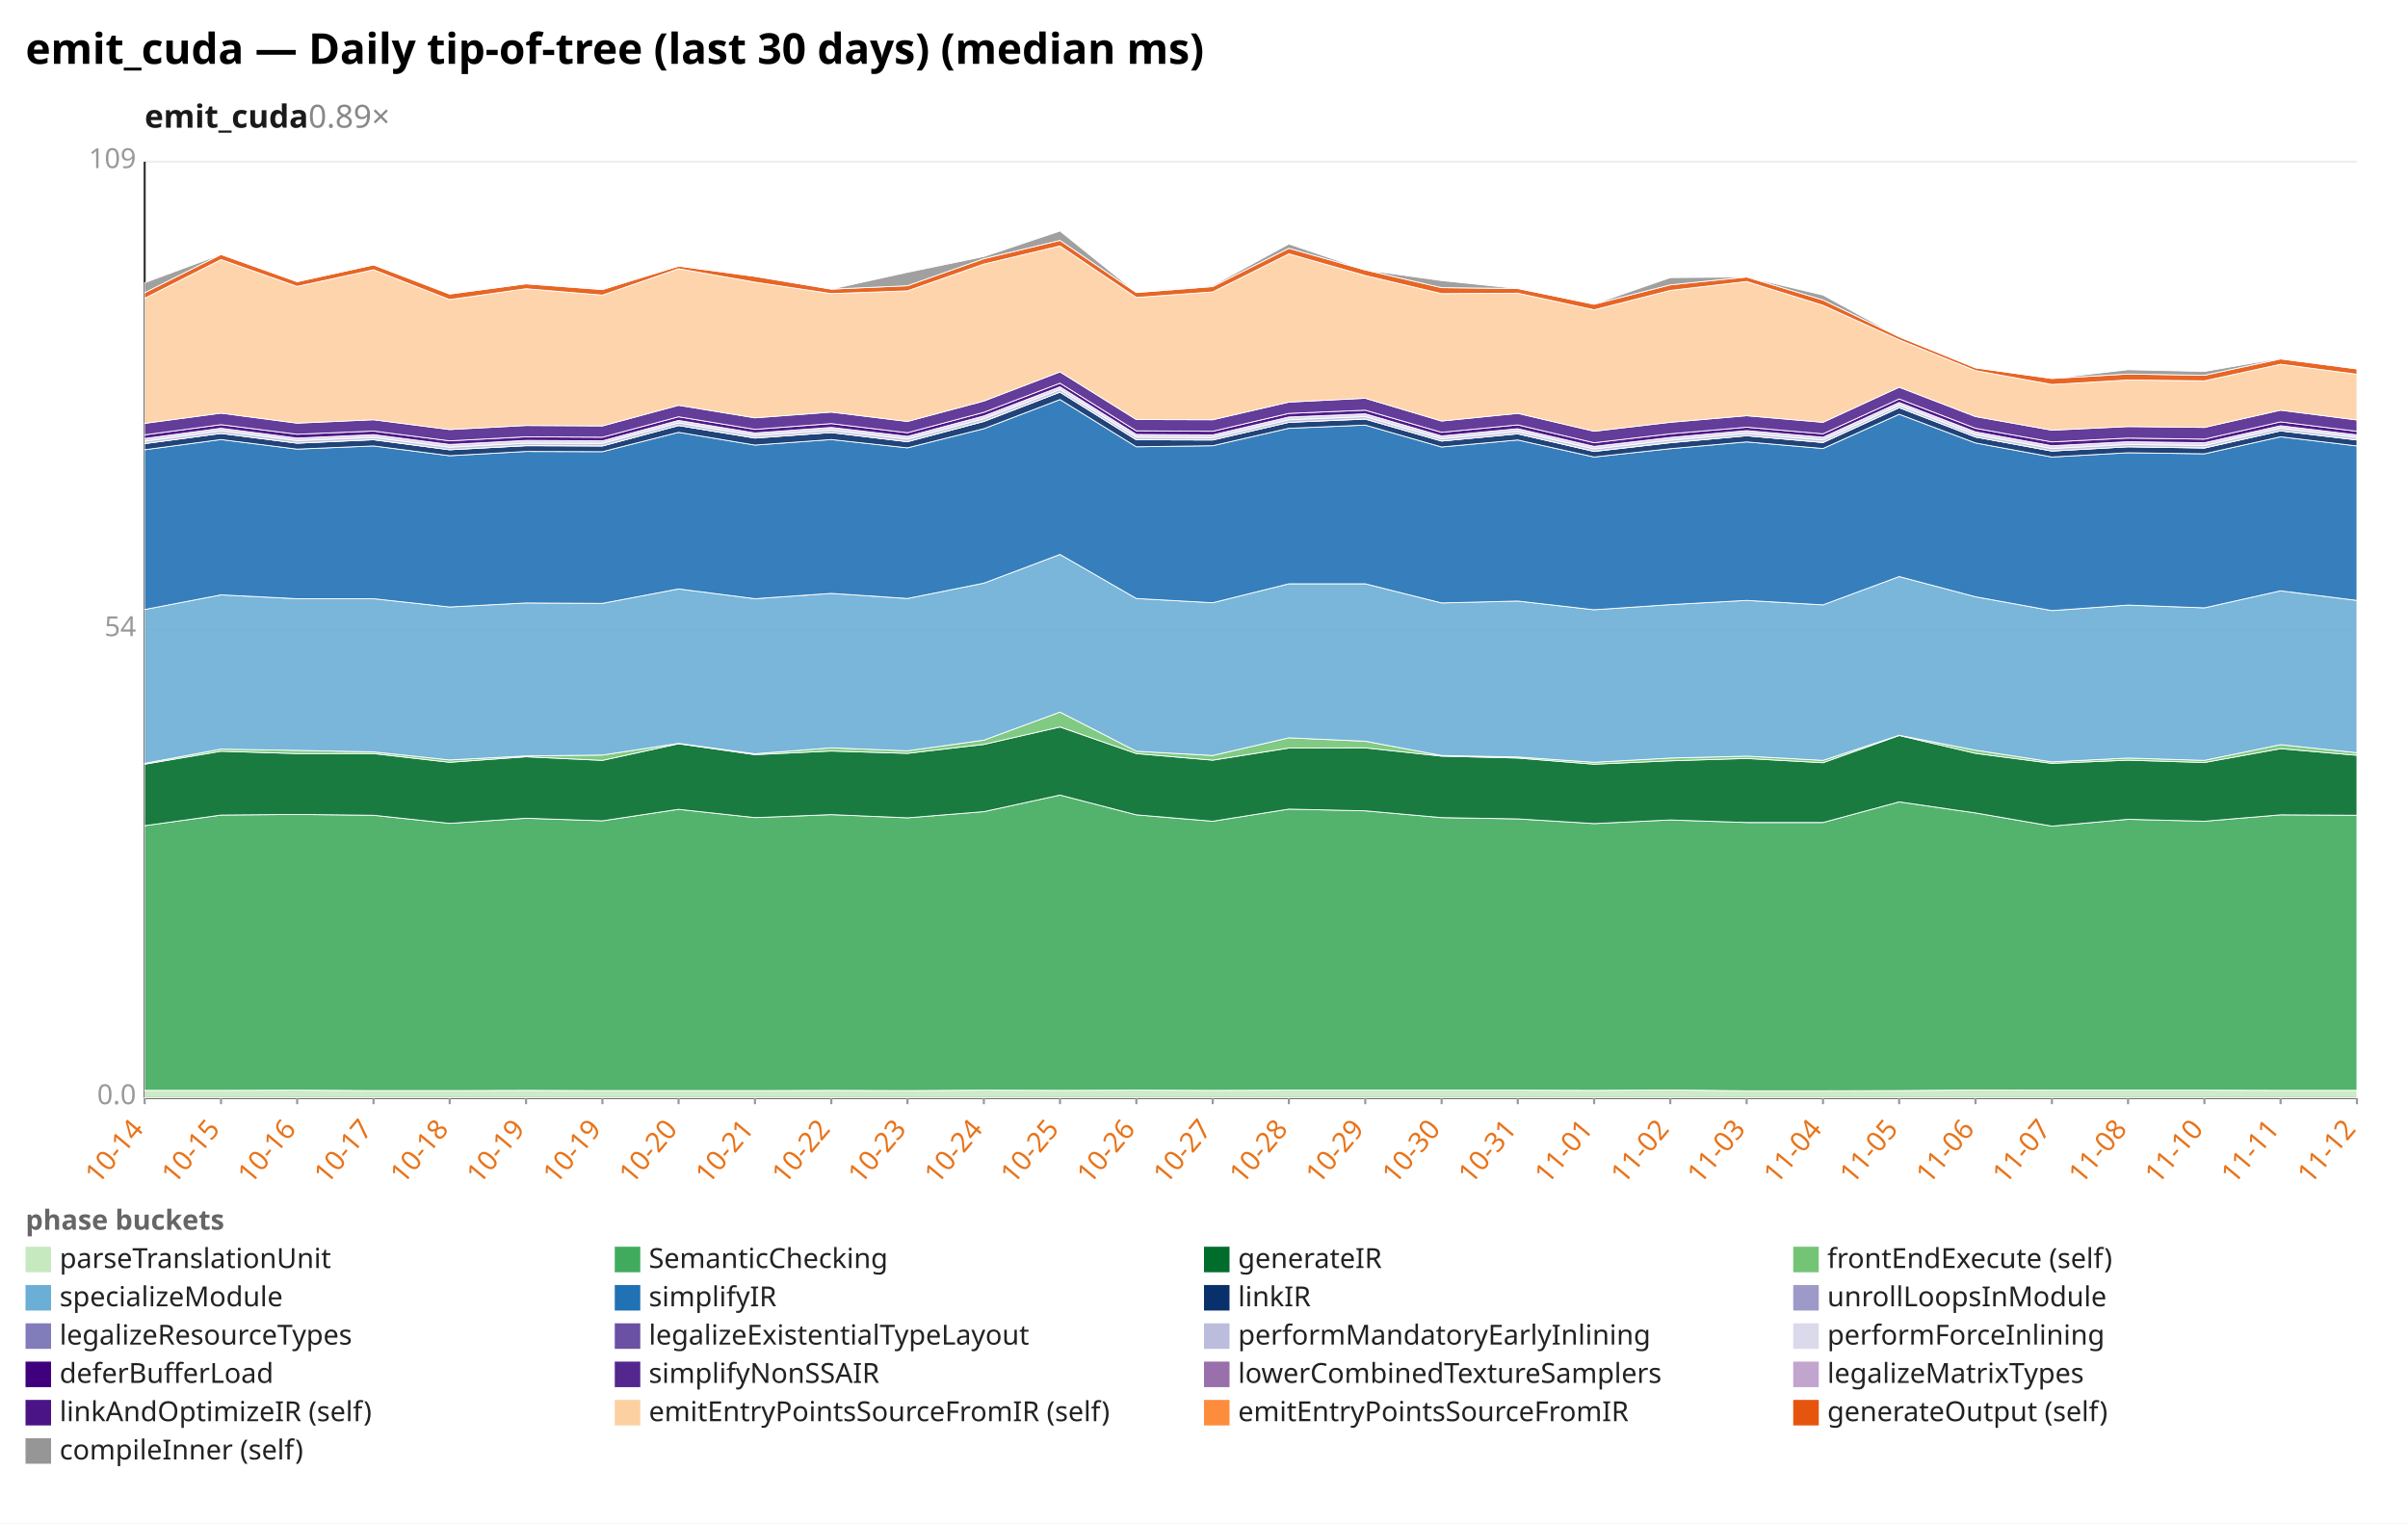
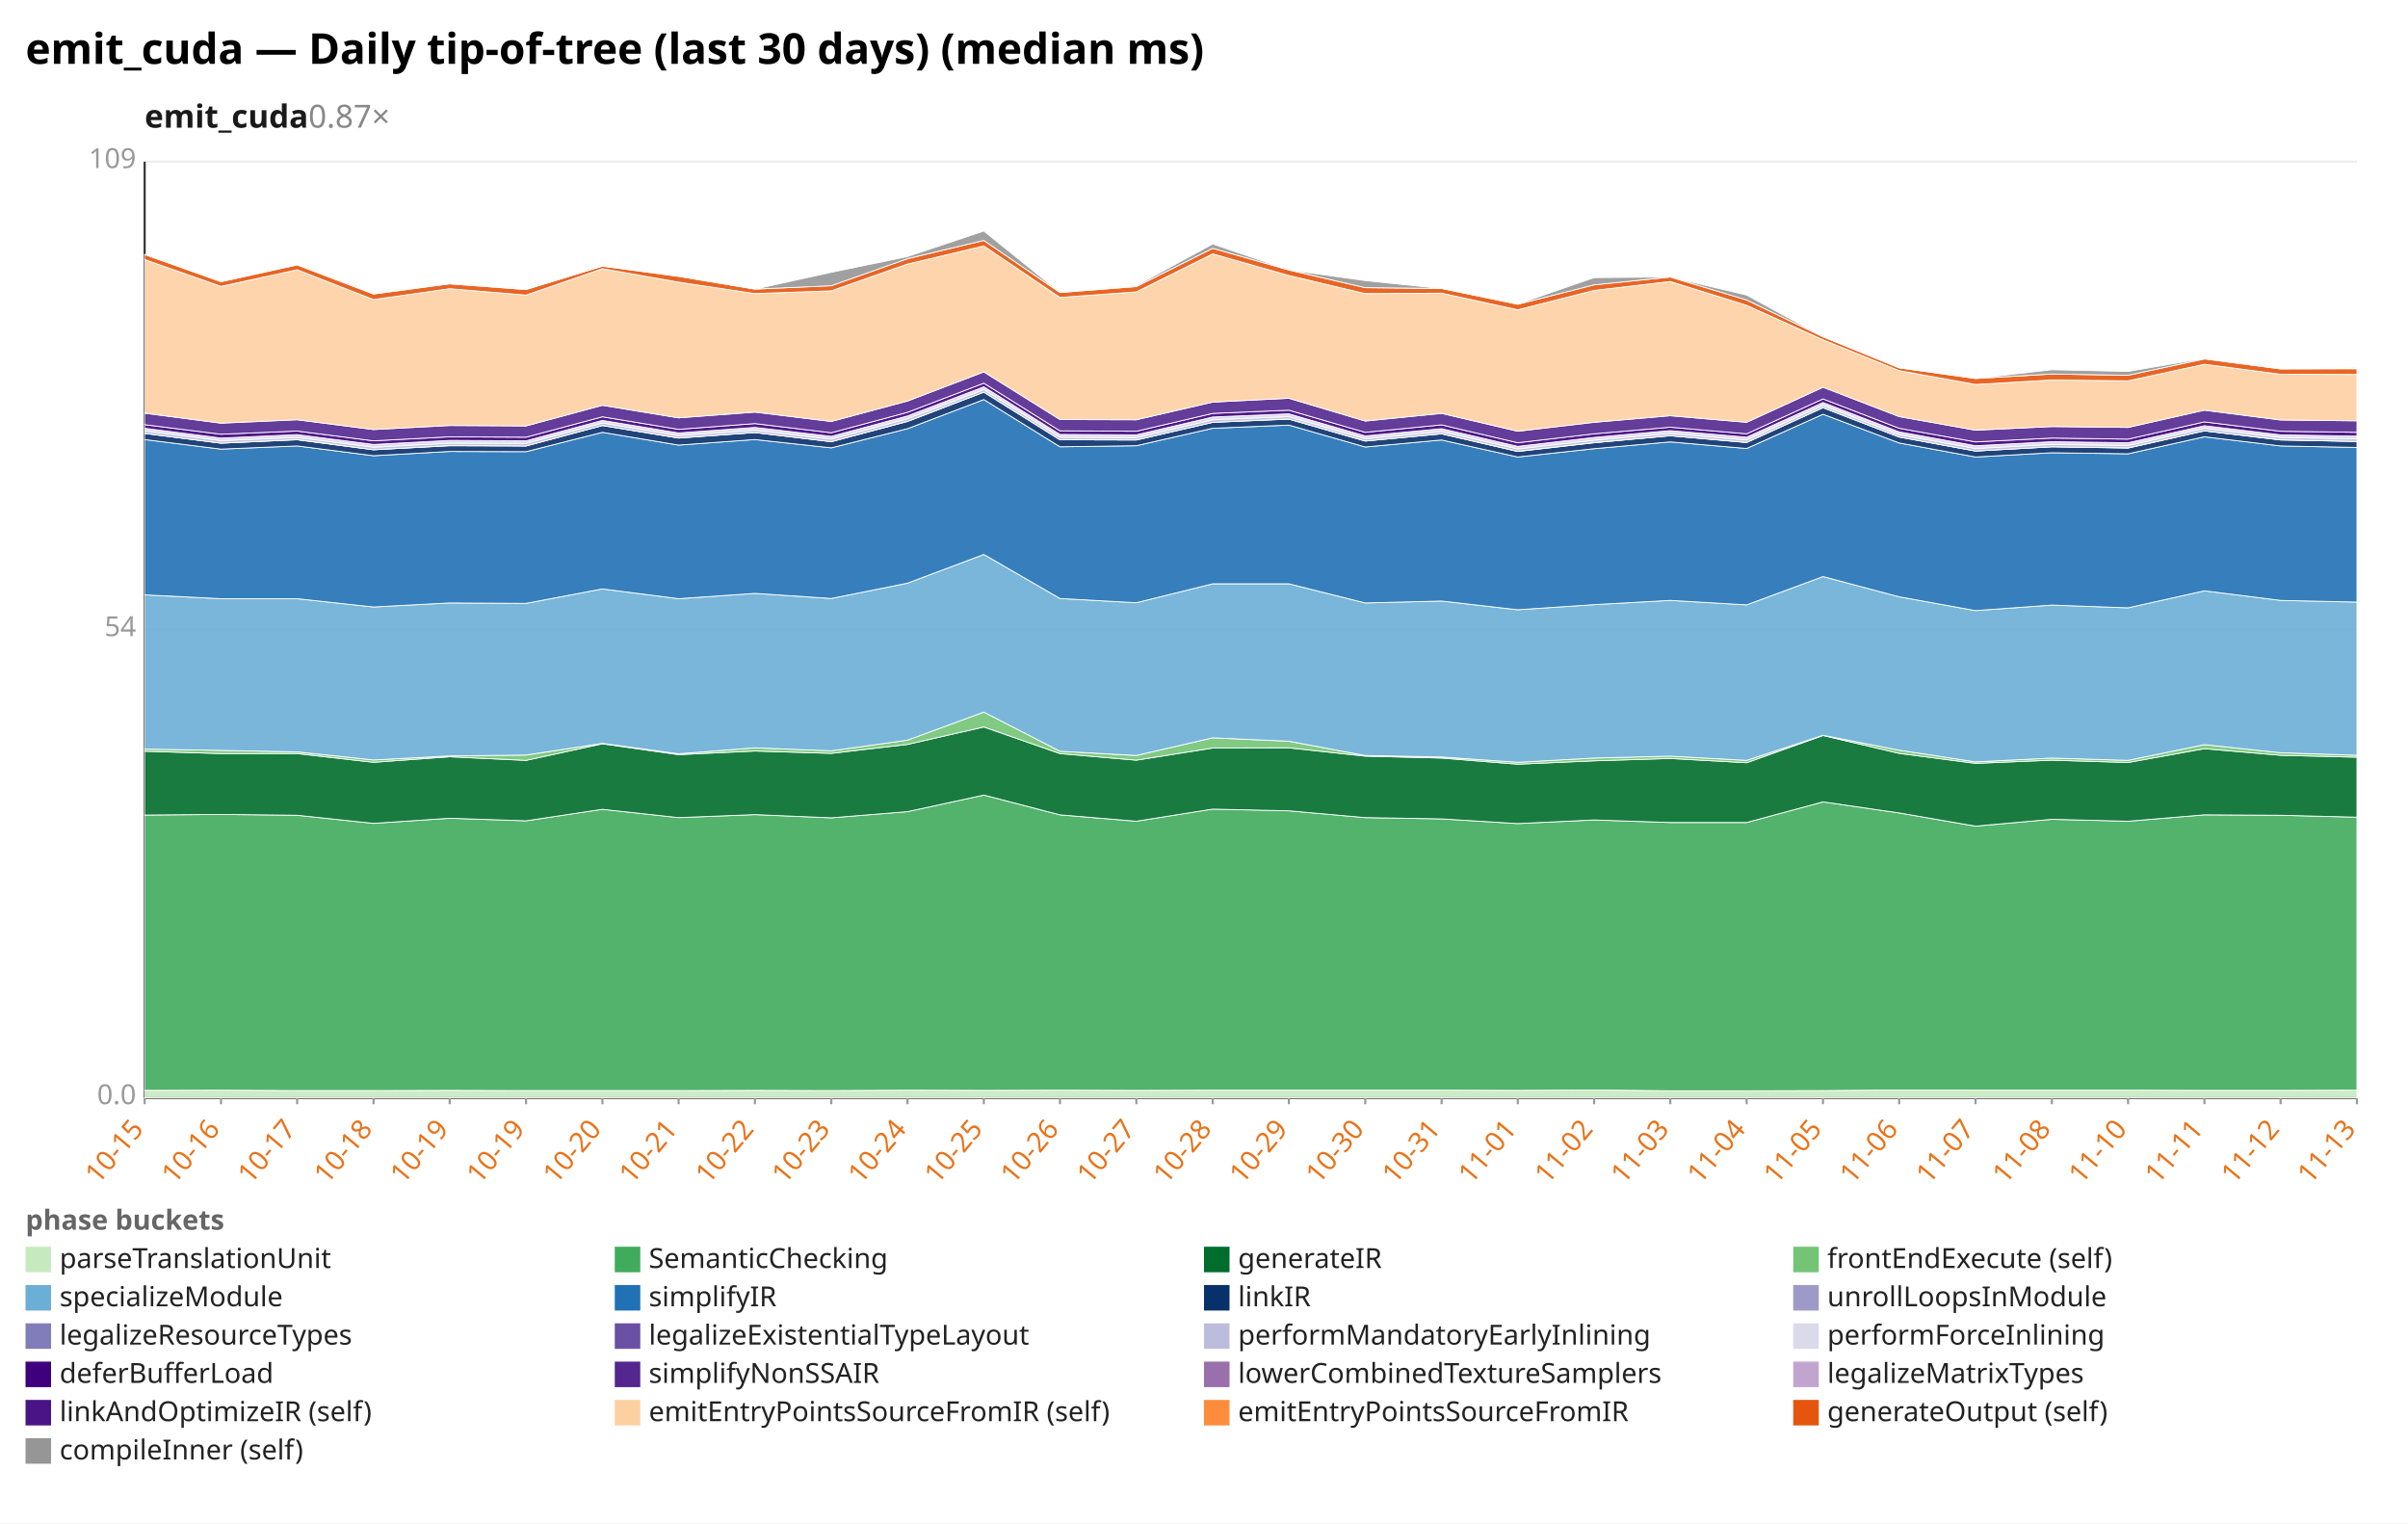
<svg xmlns="http://www.w3.org/2000/svg" width="1132" height="716" viewBox="0 0 1132 716" preserveAspectRatio="xMidYMid meet" font-family="sans-serif" font-size="13">
  <rect width="1132" height="716" fill="white" />
  <text x="12" y="30" font-size="20" font-weight="bold">emit_cuda — Daily tip-of-tree (last 30 days) (median ms)</text>
-   <text x="68" y="60" font-size="15" font-weight="600" fill="#1a1a1a">emit_cuda<tspan fill="#888" font-weight="400" text-decoration="none">  0.89×</tspan>
+   <text x="68" y="60" font-size="15" font-weight="600" fill="#1a1a1a">emit_cuda<tspan fill="#888" font-weight="400" text-decoration="none">  0.87×</tspan>
  </text>
  <line x1="68.0" y1="516.0" x2="1108.0" y2="516.0" stroke="#eee" />
  <text x="64.0" y="519.0" text-anchor="end" fill="#999">0.0</text>
  <line x1="68.0" y1="296.0" x2="1108.0" y2="296.0" stroke="#eee" />
  <text x="64.0" y="299.0" text-anchor="end" fill="#999">54</text>
  <line x1="68.0" y1="76.0" x2="1108.0" y2="76.0" stroke="#eee" />
  <text x="64.0" y="79.0" text-anchor="end" fill="#999">109</text>
  <line x1="68.0" y1="76.0" x2="68.0" y2="516.0" stroke="#333" />
  <line x1="68.0" y1="516.0" x2="1108.0" y2="516.0" stroke="#333" />
  <line x1="68.0" y1="516.0" x2="68.0" y2="519.0" stroke="#999" />
-   <text x="68.0" y="531.0" text-anchor="end" fill="#e8731a" transform="rotate(-50 68.0 531.0)">10-14</text>
+   <text x="68.0" y="531.0" text-anchor="end" fill="#e8731a" transform="rotate(-50 68.0 531.0)">10-15</text>
  <line x1="103.9" y1="516.0" x2="103.9" y2="519.0" stroke="#999" />
-   <text x="103.9" y="531.0" text-anchor="end" fill="#e8731a" transform="rotate(-50 103.9 531.0)">10-15</text>
+   <text x="103.9" y="531.0" text-anchor="end" fill="#e8731a" transform="rotate(-50 103.9 531.0)">10-16</text>
  <line x1="139.7" y1="516.0" x2="139.7" y2="519.0" stroke="#999" />
-   <text x="139.7" y="531.0" text-anchor="end" fill="#e8731a" transform="rotate(-50 139.7 531.0)">10-16</text>
+   <text x="139.7" y="531.0" text-anchor="end" fill="#e8731a" transform="rotate(-50 139.7 531.0)">10-17</text>
  <line x1="175.6" y1="516.0" x2="175.6" y2="519.0" stroke="#999" />
-   <text x="175.6" y="531.0" text-anchor="end" fill="#e8731a" transform="rotate(-50 175.6 531.0)">10-17</text>
+   <text x="175.6" y="531.0" text-anchor="end" fill="#e8731a" transform="rotate(-50 175.6 531.0)">10-18</text>
  <line x1="211.4" y1="516.0" x2="211.4" y2="519.0" stroke="#999" />
-   <text x="211.4" y="531.0" text-anchor="end" fill="#e8731a" transform="rotate(-50 211.4 531.0)">10-18</text>
+   <text x="211.4" y="531.0" text-anchor="end" fill="#e8731a" transform="rotate(-50 211.4 531.0)">10-19</text>
  <line x1="247.3" y1="516.0" x2="247.3" y2="519.0" stroke="#999" />
  <text x="247.3" y="531.0" text-anchor="end" fill="#e8731a" transform="rotate(-50 247.3 531.0)">10-19</text>
  <line x1="283.2" y1="516.0" x2="283.2" y2="519.0" stroke="#999" />
-   <text x="283.2" y="531.0" text-anchor="end" fill="#e8731a" transform="rotate(-50 283.2 531.0)">10-19</text>
+   <text x="283.2" y="531.0" text-anchor="end" fill="#e8731a" transform="rotate(-50 283.2 531.0)">10-20</text>
  <line x1="319.0" y1="516.0" x2="319.0" y2="519.0" stroke="#999" />
-   <text x="319.0" y="531.0" text-anchor="end" fill="#e8731a" transform="rotate(-50 319.0 531.0)">10-20</text>
+   <text x="319.0" y="531.0" text-anchor="end" fill="#e8731a" transform="rotate(-50 319.0 531.0)">10-21</text>
  <line x1="354.9" y1="516.0" x2="354.9" y2="519.0" stroke="#999" />
-   <text x="354.9" y="531.0" text-anchor="end" fill="#e8731a" transform="rotate(-50 354.9 531.0)">10-21</text>
+   <text x="354.9" y="531.0" text-anchor="end" fill="#e8731a" transform="rotate(-50 354.9 531.0)">10-22</text>
  <line x1="390.8" y1="516.0" x2="390.8" y2="519.0" stroke="#999" />
-   <text x="390.8" y="531.0" text-anchor="end" fill="#e8731a" transform="rotate(-50 390.8 531.0)">10-22</text>
+   <text x="390.8" y="531.0" text-anchor="end" fill="#e8731a" transform="rotate(-50 390.8 531.0)">10-23</text>
  <line x1="426.6" y1="516.0" x2="426.6" y2="519.0" stroke="#999" />
-   <text x="426.6" y="531.0" text-anchor="end" fill="#e8731a" transform="rotate(-50 426.6 531.0)">10-23</text>
+   <text x="426.6" y="531.0" text-anchor="end" fill="#e8731a" transform="rotate(-50 426.6 531.0)">10-24</text>
  <line x1="462.5" y1="516.0" x2="462.5" y2="519.0" stroke="#999" />
-   <text x="462.5" y="531.0" text-anchor="end" fill="#e8731a" transform="rotate(-50 462.5 531.0)">10-24</text>
+   <text x="462.5" y="531.0" text-anchor="end" fill="#e8731a" transform="rotate(-50 462.5 531.0)">10-25</text>
  <line x1="498.3" y1="516.0" x2="498.3" y2="519.0" stroke="#999" />
-   <text x="498.3" y="531.0" text-anchor="end" fill="#e8731a" transform="rotate(-50 498.3 531.0)">10-25</text>
+   <text x="498.3" y="531.0" text-anchor="end" fill="#e8731a" transform="rotate(-50 498.3 531.0)">10-26</text>
  <line x1="534.2" y1="516.0" x2="534.2" y2="519.0" stroke="#999" />
-   <text x="534.2" y="531.0" text-anchor="end" fill="#e8731a" transform="rotate(-50 534.2 531.0)">10-26</text>
+   <text x="534.2" y="531.0" text-anchor="end" fill="#e8731a" transform="rotate(-50 534.2 531.0)">10-27</text>
  <line x1="570.1" y1="516.0" x2="570.1" y2="519.0" stroke="#999" />
-   <text x="570.1" y="531.0" text-anchor="end" fill="#e8731a" transform="rotate(-50 570.1 531.0)">10-27</text>
+   <text x="570.1" y="531.0" text-anchor="end" fill="#e8731a" transform="rotate(-50 570.1 531.0)">10-28</text>
  <line x1="605.9" y1="516.0" x2="605.9" y2="519.0" stroke="#999" />
-   <text x="605.9" y="531.0" text-anchor="end" fill="#e8731a" transform="rotate(-50 605.9 531.0)">10-28</text>
+   <text x="605.9" y="531.0" text-anchor="end" fill="#e8731a" transform="rotate(-50 605.9 531.0)">10-29</text>
  <line x1="641.8" y1="516.0" x2="641.8" y2="519.0" stroke="#999" />
-   <text x="641.8" y="531.0" text-anchor="end" fill="#e8731a" transform="rotate(-50 641.8 531.0)">10-29</text>
+   <text x="641.8" y="531.0" text-anchor="end" fill="#e8731a" transform="rotate(-50 641.8 531.0)">10-30</text>
  <line x1="677.7" y1="516.0" x2="677.7" y2="519.0" stroke="#999" />
-   <text x="677.7" y="531.0" text-anchor="end" fill="#e8731a" transform="rotate(-50 677.7 531.0)">10-30</text>
+   <text x="677.7" y="531.0" text-anchor="end" fill="#e8731a" transform="rotate(-50 677.7 531.0)">10-31</text>
  <line x1="713.5" y1="516.0" x2="713.5" y2="519.0" stroke="#999" />
-   <text x="713.5" y="531.0" text-anchor="end" fill="#e8731a" transform="rotate(-50 713.5 531.0)">10-31</text>
+   <text x="713.5" y="531.0" text-anchor="end" fill="#e8731a" transform="rotate(-50 713.5 531.0)">11-01</text>
  <line x1="749.4" y1="516.0" x2="749.4" y2="519.0" stroke="#999" />
-   <text x="749.4" y="531.0" text-anchor="end" fill="#e8731a" transform="rotate(-50 749.4 531.0)">11-01</text>
+   <text x="749.4" y="531.0" text-anchor="end" fill="#e8731a" transform="rotate(-50 749.4 531.0)">11-02</text>
  <line x1="785.2" y1="516.0" x2="785.2" y2="519.0" stroke="#999" />
-   <text x="785.2" y="531.0" text-anchor="end" fill="#e8731a" transform="rotate(-50 785.2 531.0)">11-02</text>
+   <text x="785.2" y="531.0" text-anchor="end" fill="#e8731a" transform="rotate(-50 785.2 531.0)">11-03</text>
  <line x1="821.1" y1="516.0" x2="821.1" y2="519.0" stroke="#999" />
-   <text x="821.1" y="531.0" text-anchor="end" fill="#e8731a" transform="rotate(-50 821.1 531.0)">11-03</text>
+   <text x="821.1" y="531.0" text-anchor="end" fill="#e8731a" transform="rotate(-50 821.1 531.0)">11-04</text>
  <line x1="857.0" y1="516.0" x2="857.0" y2="519.0" stroke="#999" />
-   <text x="857.0" y="531.0" text-anchor="end" fill="#e8731a" transform="rotate(-50 857.0 531.0)">11-04</text>
+   <text x="857.0" y="531.0" text-anchor="end" fill="#e8731a" transform="rotate(-50 857.0 531.0)">11-05</text>
  <line x1="892.8" y1="516.0" x2="892.8" y2="519.0" stroke="#999" />
-   <text x="892.8" y="531.0" text-anchor="end" fill="#e8731a" transform="rotate(-50 892.8 531.0)">11-05</text>
+   <text x="892.8" y="531.0" text-anchor="end" fill="#e8731a" transform="rotate(-50 892.8 531.0)">11-06</text>
  <line x1="928.7" y1="516.0" x2="928.7" y2="519.0" stroke="#999" />
-   <text x="928.7" y="531.0" text-anchor="end" fill="#e8731a" transform="rotate(-50 928.7 531.0)">11-06</text>
+   <text x="928.7" y="531.0" text-anchor="end" fill="#e8731a" transform="rotate(-50 928.7 531.0)">11-07</text>
  <line x1="964.6" y1="516.0" x2="964.6" y2="519.0" stroke="#999" />
-   <text x="964.6" y="531.0" text-anchor="end" fill="#e8731a" transform="rotate(-50 964.6 531.0)">11-07</text>
+   <text x="964.6" y="531.0" text-anchor="end" fill="#e8731a" transform="rotate(-50 964.6 531.0)">11-08</text>
  <line x1="1000.4" y1="516.0" x2="1000.4" y2="519.0" stroke="#999" />
-   <text x="1000.4" y="531.0" text-anchor="end" fill="#e8731a" transform="rotate(-50 1000.4 531.0)">11-08</text>
+   <text x="1000.4" y="531.0" text-anchor="end" fill="#e8731a" transform="rotate(-50 1000.4 531.0)">11-10</text>
  <line x1="1036.3" y1="516.0" x2="1036.3" y2="519.0" stroke="#999" />
-   <text x="1036.3" y="531.0" text-anchor="end" fill="#e8731a" transform="rotate(-50 1036.3 531.0)">11-10</text>
+   <text x="1036.3" y="531.0" text-anchor="end" fill="#e8731a" transform="rotate(-50 1036.3 531.0)">11-11</text>
  <line x1="1072.1" y1="516.0" x2="1072.1" y2="519.0" stroke="#999" />
-   <text x="1072.1" y="531.0" text-anchor="end" fill="#e8731a" transform="rotate(-50 1072.1 531.0)">11-11</text>
+   <text x="1072.1" y="531.0" text-anchor="end" fill="#e8731a" transform="rotate(-50 1072.1 531.0)">11-12</text>
  <line x1="1108.0" y1="516.0" x2="1108.0" y2="519.0" stroke="#999" />
-   <text x="1108.0" y="531.0" text-anchor="end" fill="#e8731a" transform="rotate(-50 1108.0 531.0)">11-12</text>
-   <polygon points="68.0,512.5 103.9,512.5 139.7,512.4 175.6,512.6 211.4,512.6 247.3,512.5 283.2,512.6 319.0,512.6 354.9,512.6 390.8,512.5 426.6,512.6 462.5,512.4 498.3,512.5 534.2,512.4 570.1,512.5 605.9,512.4 641.8,512.4 677.7,512.4 713.5,512.4 749.4,512.5 785.2,512.3 821.1,512.7 857.0,512.7 892.8,512.6 928.7,512.3 964.6,512.4 1000.4,512.4 1036.3,512.4 1072.1,512.5 1108.0,512.5 1108.0,516.0 1072.1,516.0 1036.3,516.0 1000.4,516.0 964.6,516.0 928.7,516.0 892.8,516.0 857.0,516.0 821.1,516.0 785.2,516.0 749.4,516.0 713.5,516.0 677.7,516.0 641.8,516.0 605.9,516.0 570.1,516.0 534.2,516.0 498.3,516.0 462.5,516.0 426.6,516.0 390.8,516.0 354.9,516.0 319.0,516.0 283.2,516.0 247.3,516.0 211.4,516.0 175.6,516.0 139.7,516.0 103.9,516.0 68.0,516.0" fill="#c7e9c0" fill-opacity="0.9" stroke="#fff" stroke-width="0.4" />
-   <polygon points="68.0,388.1 103.9,383.1 139.7,382.8 175.6,383.2 211.4,387.0 247.3,384.6 283.2,385.8 319.0,380.4 354.9,384.3 390.8,382.9 426.6,384.4 462.5,381.5 498.3,373.7 534.2,383.0 570.1,386.0 605.9,380.3 641.8,381.1 677.7,384.3 713.5,384.9 749.4,387.1 785.2,385.4 821.1,386.6 857.0,386.6 892.8,376.9 928.7,382.1 964.6,388.3 1000.4,385.1 1036.3,386.0 1072.1,383.0 1108.0,383.2 1108.0,512.5 1072.1,512.5 1036.3,512.4 1000.4,512.4 964.6,512.4 928.7,512.3 892.8,512.6 857.0,512.7 821.1,512.7 785.2,512.3 749.4,512.5 713.5,512.4 677.7,512.4 641.8,512.4 605.9,512.4 570.1,512.5 534.2,512.4 498.3,512.5 462.5,512.4 426.6,512.6 390.8,512.5 354.9,512.6 319.0,512.6 283.2,512.6 247.3,512.5 211.4,512.6 175.6,512.6 139.7,512.4 103.9,512.5 68.0,512.5" fill="#41ab5d" fill-opacity="0.9" stroke="#fff" stroke-width="0.4" />
-   <polygon points="68.0,359.2 103.9,353.1 139.7,354.2 175.6,354.2 211.4,358.3 247.3,355.7 283.2,357.4 319.0,349.6 354.9,354.7 390.8,353.0 426.6,354.1 462.5,349.9 498.3,341.7 534.2,354.2 570.1,357.3 605.9,351.6 641.8,351.5 677.7,355.4 713.5,356.3 749.4,359.2 785.2,357.6 821.1,356.5 857.0,358.5 892.8,345.7 928.7,354.1 964.6,358.8 1000.4,357.3 1036.3,358.4 1072.1,351.9 1108.0,355.0 1108.0,383.2 1072.1,383.0 1036.3,386.0 1000.4,385.1 964.6,388.3 928.7,382.1 892.8,376.9 857.0,386.6 821.1,386.6 785.2,385.4 749.4,387.1 713.5,384.9 677.7,384.3 641.8,381.1 605.9,380.3 570.1,386.0 534.2,383.0 498.3,373.7 462.5,381.5 426.6,384.4 390.8,382.9 354.9,384.3 319.0,380.4 283.2,385.8 247.3,384.6 211.4,387.0 175.6,383.2 139.7,382.8 103.9,383.1 68.0,388.1" fill="#006d2c" fill-opacity="0.9" stroke="#fff" stroke-width="0.4" />
-   <polygon points="68.0,358.8 103.9,352.1 139.7,352.7 175.6,353.4 211.4,357.2 247.3,355.3 283.2,354.9 319.0,349.4 354.9,354.3 390.8,351.5 426.6,352.9 462.5,347.9 498.3,334.7 534.2,353.1 570.1,355.1 605.9,346.8 641.8,348.4 677.7,355.1 713.5,355.8 749.4,358.3 785.2,356.3 821.1,355.4 857.0,357.4 892.8,345.6 928.7,352.6 964.6,358.1 1000.4,356.3 1036.3,357.4 1072.1,350.0 1108.0,353.8 1108.0,355.0 1072.1,351.9 1036.3,358.4 1000.4,357.3 964.6,358.8 928.7,354.1 892.8,345.7 857.0,358.5 821.1,356.5 785.2,357.6 749.4,359.2 713.5,356.3 677.7,355.4 641.8,351.5 605.9,351.6 570.1,357.3 534.2,354.2 498.3,341.7 462.5,349.9 426.6,354.1 390.8,353.0 354.9,354.7 319.0,349.6 283.2,357.4 247.3,355.7 211.4,358.3 175.6,354.2 139.7,354.2 103.9,353.1 68.0,359.2" fill="#74c476" fill-opacity="0.9" stroke="#fff" stroke-width="0.4" />
-   <polygon points="68.0,286.5 103.9,279.6 139.7,281.4 175.6,281.4 211.4,285.3 247.3,283.4 283.2,283.6 319.0,276.8 354.9,281.4 390.8,278.9 426.6,281.3 462.5,274.1 498.3,260.6 534.2,281.3 570.1,283.3 605.9,274.4 641.8,274.4 677.7,283.4 713.5,282.5 749.4,286.6 785.2,284.2 821.1,282.2 857.0,284.3 892.8,271.0 928.7,280.5 964.6,287.0 1000.4,284.4 1036.3,285.7 1072.1,277.7 1108.0,282.2 1108.0,353.8 1072.1,350.0 1036.3,357.4 1000.4,356.3 964.6,358.1 928.7,352.6 892.8,345.6 857.0,357.4 821.1,355.4 785.2,356.3 749.4,358.3 713.5,355.8 677.7,355.1 641.8,348.4 605.9,346.8 570.1,355.1 534.2,353.1 498.3,334.7 462.5,347.9 426.6,352.9 390.8,351.5 354.9,354.3 319.0,349.4 283.2,354.9 247.3,355.3 211.4,357.2 175.6,353.4 139.7,352.7 103.9,352.1 68.0,358.8" fill="#6baed6" fill-opacity="0.9" stroke="#fff" stroke-width="0.4" />
-   <polygon points="68.0,211.4 103.9,206.6 139.7,211.1 175.6,209.6 211.4,214.2 247.3,212.2 283.2,212.3 319.0,203.2 354.9,209.2 390.8,206.6 426.6,210.5 462.5,201.5 498.3,187.8 534.2,210.0 570.1,209.5 605.9,201.3 641.8,199.8 677.7,210.1 713.5,206.8 749.4,214.8 785.2,210.9 821.1,207.7 857.0,210.8 892.8,194.7 928.7,208.2 964.6,214.8 1000.4,212.8 1036.3,213.3 1072.1,205.3 1108.0,209.6 1108.0,282.2 1072.1,277.7 1036.3,285.7 1000.4,284.4 964.6,287.0 928.7,280.5 892.8,271.0 857.0,284.3 821.1,282.2 785.2,284.2 749.4,286.6 713.5,282.5 677.7,283.4 641.8,274.4 605.9,274.4 570.1,283.3 534.2,281.3 498.3,260.6 462.5,274.1 426.6,281.3 390.8,278.9 354.9,281.4 319.0,276.8 283.2,283.6 247.3,283.4 211.4,285.3 175.6,281.4 139.7,281.4 103.9,279.6 68.0,286.5" fill="#2171b5" fill-opacity="0.9" stroke="#fff" stroke-width="0.4" />
-   <polygon points="68.0,208.5 103.9,203.7 139.7,208.3 175.6,206.7 211.4,211.4 247.3,209.5 283.2,209.6 319.0,200.0 354.9,205.9 390.8,203.3 426.6,207.6 462.5,198.1 498.3,184.3 534.2,206.7 570.1,206.8 605.9,198.5 641.8,197.0 677.7,207.3 713.5,203.9 749.4,212.2 785.2,208.1 821.1,204.8 857.0,208.0 892.8,191.6 928.7,205.4 964.6,212.0 1000.4,210.0 1036.3,210.6 1072.1,202.5 1108.0,206.8 1108.0,209.6 1072.1,205.3 1036.3,213.3 1000.4,212.8 964.6,214.8 928.7,208.2 892.8,194.7 857.0,210.8 821.1,207.7 785.2,210.9 749.4,214.8 713.5,206.8 677.7,210.1 641.8,199.8 605.9,201.3 570.1,209.5 534.2,210.0 498.3,187.8 462.5,201.5 426.6,210.5 390.8,206.6 354.9,209.2 319.0,203.2 283.2,212.3 247.3,212.2 211.4,214.2 175.6,209.6 139.7,211.1 103.9,206.6 68.0,211.4" fill="#08306b" fill-opacity="0.9" stroke="#fff" stroke-width="0.4" />
-   <polygon points="68.0,208.5 103.9,203.7 139.7,208.3 175.6,206.6 211.4,211.4 247.3,209.4 283.2,209.6 319.0,200.0 354.9,205.8 390.8,203.3 426.6,207.6 462.5,198.0 498.3,184.3 534.2,206.7 570.1,206.8 605.9,198.5 641.8,196.9 677.7,207.3 713.5,203.9 749.4,212.1 785.2,208.0 821.1,204.8 857.0,207.9 892.8,191.6 928.7,205.4 964.6,212.0 1000.4,210.0 1036.3,210.5 1072.1,202.5 1108.0,206.7 1108.0,206.8 1072.1,202.5 1036.3,210.6 1000.4,210.0 964.6,212.0 928.7,205.4 892.8,191.6 857.0,208.0 821.1,204.8 785.2,208.1 749.4,212.2 713.5,203.9 677.7,207.3 641.8,197.0 605.9,198.5 570.1,206.8 534.2,206.7 498.3,184.3 462.5,198.1 426.6,207.6 390.8,203.3 354.9,205.9 319.0,200.0 283.2,209.6 247.3,209.5 211.4,211.4 175.6,206.7 139.7,208.3 103.9,203.7 68.0,208.5" fill="#9e9ac8" fill-opacity="0.9" stroke="#fff" stroke-width="0.4" />
-   <polygon points="68.0,207.4 103.9,202.5 139.7,207.1 175.6,205.6 211.4,210.2 247.3,208.3 283.2,208.4 319.0,198.8 354.9,204.7 390.8,202.2 426.6,206.4 462.5,196.8 498.3,183.1 534.2,205.5 570.1,205.7 605.9,197.3 641.8,195.8 677.7,206.2 713.5,202.8 749.4,211.0 785.2,206.9 821.1,203.7 857.0,206.8 892.8,190.5 928.7,204.3 964.6,210.8 1000.4,208.9 1036.3,209.4 1072.1,201.3 1108.0,205.6 1108.0,206.7 1072.1,202.5 1036.3,210.5 1000.4,210.0 964.6,212.0 928.7,205.4 892.8,191.6 857.0,207.9 821.1,204.8 785.2,208.0 749.4,212.1 713.5,203.9 677.7,207.3 641.8,196.9 605.9,198.5 570.1,206.8 534.2,206.7 498.3,184.3 462.5,198.0 426.6,207.6 390.8,203.3 354.9,205.8 319.0,200.0 283.2,209.6 247.3,209.4 211.4,211.4 175.6,206.6 139.7,208.3 103.9,203.7 68.0,208.5" fill="#bcbddc" fill-opacity="0.9" stroke="#fff" stroke-width="0.4" />
-   <polygon points="68.0,206.1 103.9,201.3 139.7,205.9 175.6,204.3 211.4,208.9 247.3,207.0 283.2,207.2 319.0,197.6 354.9,203.5 390.8,200.9 426.6,205.1 462.5,195.5 498.3,181.8 534.2,204.2 570.1,204.4 605.9,196.0 641.8,194.5 677.7,204.9 713.5,201.5 749.4,209.8 785.2,205.6 821.1,202.4 857.0,205.5 892.8,189.2 928.7,203.0 964.6,209.5 1000.4,207.6 1036.3,208.1 1072.1,200.1 1108.0,204.4 1108.0,205.6 1072.1,201.3 1036.3,209.4 1000.4,208.9 964.6,210.8 928.7,204.3 892.8,190.5 857.0,206.8 821.1,203.7 785.2,206.9 749.4,211.0 713.5,202.8 677.7,206.2 641.8,195.8 605.9,197.3 570.1,205.7 534.2,205.5 498.3,183.1 462.5,196.8 426.6,206.4 390.8,202.2 354.9,204.7 319.0,198.8 283.2,208.4 247.3,208.3 211.4,210.2 175.6,205.6 139.7,207.1 103.9,202.5 68.0,207.4" fill="#dadaeb" fill-opacity="0.9" stroke="#fff" stroke-width="0.4" />
-   <polygon points="68.0,204.4 103.9,199.6 139.7,204.1 175.6,202.6 211.4,207.2 247.3,205.3 283.2,205.5 319.0,195.9 354.9,201.8 390.8,199.1 426.6,203.4 462.5,193.8 498.3,180.1 534.2,202.5 570.1,202.7 605.9,194.3 641.8,192.8 677.7,203.2 713.5,199.7 749.4,208.1 785.2,203.9 821.1,200.8 857.0,203.9 892.8,187.5 928.7,201.3 964.6,207.7 1000.4,205.9 1036.3,206.4 1072.1,198.3 1108.0,202.7 1108.0,204.4 1072.1,200.1 1036.3,208.1 1000.4,207.6 964.6,209.5 928.7,203.0 892.8,189.2 857.0,205.5 821.1,202.4 785.2,205.6 749.4,209.8 713.5,201.5 677.7,204.9 641.8,194.5 605.9,196.0 570.1,204.4 534.2,204.2 498.3,181.8 462.5,195.5 426.6,205.1 390.8,200.9 354.9,203.5 319.0,197.6 283.2,207.2 247.3,207.0 211.4,208.9 175.6,204.3 139.7,205.9 103.9,201.3 68.0,206.1" fill="#3f007d" fill-opacity="0.9" stroke="#fff" stroke-width="0.4" />
-   <polygon points="68.0,199.0 103.9,194.2 139.7,198.9 175.6,197.3 211.4,201.9 247.3,200.0 283.2,200.2 319.0,190.5 354.9,196.4 390.8,193.7 426.6,198.1 462.5,188.5 498.3,174.8 534.2,197.2 570.1,197.3 605.9,189.0 641.8,187.2 677.7,197.9 713.5,194.3 749.4,202.7 785.2,198.5 821.1,195.4 857.0,198.5 892.8,182.0 928.7,195.8 964.6,202.2 1000.4,200.5 1036.3,200.9 1072.1,192.8 1108.0,197.4 1108.0,202.7 1072.1,198.3 1036.3,206.4 1000.4,205.9 964.6,207.7 928.7,201.3 892.8,187.5 857.0,203.9 821.1,200.8 785.2,203.9 749.4,208.1 713.5,199.7 677.7,203.2 641.8,192.8 605.9,194.3 570.1,202.7 534.2,202.5 498.3,180.1 462.5,193.8 426.6,203.4 390.8,199.1 354.9,201.8 319.0,195.9 283.2,205.5 247.3,205.3 211.4,207.2 175.6,202.6 139.7,204.1 103.9,199.6 68.0,204.4" fill="#54278f" fill-opacity="0.9" stroke="#fff" stroke-width="0.4" />
-   <polygon points="68.0,140.2 103.9,122.0 139.7,134.6 175.6,126.8 211.4,140.8 247.3,135.7 283.2,138.7 319.0,126.3 354.9,132.6 390.8,138.0 426.6,136.7 462.5,124.1 498.3,115.6 534.2,139.8 570.1,137.2 605.9,119.3 641.8,129.5 677.7,138.0 713.5,137.8 749.4,145.6 785.2,136.5 821.1,132.3 857.0,143.5 892.8,159.7 928.7,174.2 964.6,180.7 1000.4,178.6 1036.3,179.0 1072.1,171.2 1108.0,175.9 1108.0,197.4 1072.1,192.8 1036.3,200.9 1000.4,200.5 964.6,202.2 928.7,195.8 892.8,182.0 857.0,198.5 821.1,195.4 785.2,198.5 749.4,202.7 713.5,194.3 677.7,197.9 641.8,187.2 605.9,189.0 570.1,197.3 534.2,197.2 498.3,174.8 462.5,188.5 426.6,198.1 390.8,193.7 354.9,196.4 319.0,190.5 283.2,200.2 247.3,200.0 211.4,201.9 175.6,197.3 139.7,198.9 103.9,194.2 68.0,199.0" fill="#fdd0a2" fill-opacity="0.9" stroke="#fff" stroke-width="0.4" />
-   <polygon points="68.0,137.6 103.9,119.6 139.7,132.4 175.6,124.5 211.4,138.2 247.3,133.4 283.2,136.1 319.0,125.1 354.9,129.9 390.8,135.9 426.6,134.3 462.5,121.6 498.3,113.0 534.2,137.5 570.1,134.7 605.9,116.7 641.8,126.9 677.7,135.2 713.5,135.6 749.4,143.0 785.2,133.9 821.1,130.2 857.0,141.0 892.8,158.3 928.7,172.9 964.6,177.9 1000.4,175.8 1036.3,176.4 1072.1,168.7 1108.0,173.4 1108.0,175.9 1072.1,171.2 1036.3,179.0 1000.4,178.6 964.6,180.7 928.7,174.2 892.8,159.7 857.0,143.5 821.1,132.3 785.2,136.5 749.4,145.6 713.5,137.8 677.7,138.0 641.8,129.5 605.9,119.3 570.1,137.2 534.2,139.8 498.3,115.6 462.5,124.1 426.6,136.7 390.8,138.0 354.9,132.6 319.0,126.3 283.2,138.7 247.3,135.7 211.4,140.8 175.6,126.8 139.7,134.6 103.9,122.0 68.0,140.2" fill="#e6550d" fill-opacity="0.9" stroke="#fff" stroke-width="0.4" />
-   <polygon points="68.0,132.9 103.9,119.6 139.7,132.4 175.6,124.5 211.4,138.0 247.3,133.4 283.2,135.7 319.0,125.1 354.9,129.5 390.8,135.9 426.6,128.0 462.5,120.6 498.3,108.6 534.2,137.5 570.1,134.2 605.9,114.7 641.8,126.9 677.7,131.9 713.5,135.6 749.4,142.9 785.2,130.5 821.1,130.2 857.0,138.7 892.8,158.3 928.7,172.9 964.6,177.9 1000.4,173.8 1036.3,174.6 1072.1,168.4 1108.0,173.2 1108.0,173.4 1072.1,168.7 1036.3,176.4 1000.4,175.8 964.6,177.9 928.7,172.9 892.8,158.3 857.0,141.0 821.1,130.2 785.2,133.9 749.4,143.0 713.5,135.6 677.7,135.2 641.8,126.9 605.9,116.7 570.1,134.7 534.2,137.5 498.3,113.0 462.5,121.6 426.6,134.3 390.8,135.9 354.9,129.9 319.0,125.1 283.2,136.1 247.3,133.4 211.4,138.2 175.6,124.5 139.7,132.4 103.9,119.6 68.0,137.6" fill="#969696" fill-opacity="0.9" stroke="#fff" stroke-width="0.4" />
+   <text x="1108.0" y="531.0" text-anchor="end" fill="#e8731a" transform="rotate(-50 1108.0 531.0)">11-13</text>
+   <polygon points="68.0,512.5 103.9,512.4 139.7,512.6 175.6,512.6 211.4,512.5 247.3,512.6 283.2,512.6 319.0,512.6 354.9,512.5 390.8,512.6 426.6,512.4 462.5,512.5 498.3,512.4 534.2,512.5 570.1,512.4 605.9,512.4 641.8,512.4 677.7,512.4 713.5,512.5 749.4,512.3 785.2,512.7 821.1,512.7 857.0,512.6 892.8,512.3 928.7,512.4 964.6,512.4 1000.4,512.4 1036.3,512.5 1072.1,512.5 1108.0,512.4 1108.0,516.0 1072.1,516.0 1036.3,516.0 1000.4,516.0 964.6,516.0 928.7,516.0 892.8,516.0 857.0,516.0 821.1,516.0 785.2,516.0 749.4,516.0 713.5,516.0 677.7,516.0 641.8,516.0 605.9,516.0 570.1,516.0 534.2,516.0 498.3,516.0 462.5,516.0 426.6,516.0 390.8,516.0 354.9,516.0 319.0,516.0 283.2,516.0 247.3,516.0 211.4,516.0 175.6,516.0 139.7,516.0 103.9,516.0 68.0,516.0" fill="#c7e9c0" fill-opacity="0.9" stroke="#fff" stroke-width="0.4" />
+   <polygon points="68.0,383.1 103.9,382.8 139.7,383.2 175.6,387.0 211.4,384.6 247.3,385.8 283.2,380.4 319.0,384.3 354.9,382.9 390.8,384.4 426.6,381.5 462.5,373.7 498.3,383.0 534.2,386.0 570.1,380.3 605.9,381.1 641.8,384.3 677.7,384.9 713.5,387.1 749.4,385.4 785.2,386.6 821.1,386.6 857.0,376.9 892.8,382.1 928.7,388.3 964.6,385.1 1000.4,386.0 1036.3,383.0 1072.1,383.2 1108.0,384.1 1108.0,512.4 1072.1,512.5 1036.3,512.5 1000.4,512.4 964.6,512.4 928.7,512.4 892.8,512.3 857.0,512.6 821.1,512.7 785.2,512.7 749.4,512.3 713.5,512.5 677.7,512.4 641.8,512.4 605.9,512.4 570.1,512.4 534.2,512.5 498.3,512.4 462.5,512.5 426.6,512.4 390.8,512.6 354.9,512.5 319.0,512.6 283.2,512.6 247.3,512.6 211.4,512.5 175.6,512.6 139.7,512.6 103.9,512.4 68.0,512.5" fill="#41ab5d" fill-opacity="0.9" stroke="#fff" stroke-width="0.4" />
+   <polygon points="68.0,353.1 103.9,354.2 139.7,354.2 175.6,358.3 211.4,355.7 247.3,357.4 283.2,349.6 319.0,354.7 354.9,353.0 390.8,354.1 426.6,349.9 462.5,341.7 498.3,354.2 534.2,357.3 570.1,351.6 605.9,351.5 641.8,355.4 677.7,356.3 713.5,359.2 749.4,357.6 785.2,356.5 821.1,358.5 857.0,345.7 892.8,354.1 928.7,358.8 964.6,357.3 1000.4,358.4 1036.3,351.9 1072.1,355.0 1108.0,355.9 1108.0,384.1 1072.1,383.2 1036.3,383.0 1000.4,386.0 964.6,385.1 928.7,388.3 892.8,382.1 857.0,376.9 821.1,386.6 785.2,386.6 749.4,385.4 713.5,387.1 677.7,384.9 641.8,384.3 605.9,381.1 570.1,380.3 534.2,386.0 498.3,383.0 462.5,373.7 426.6,381.5 390.8,384.4 354.9,382.9 319.0,384.3 283.2,380.4 247.3,385.8 211.4,384.6 175.6,387.0 139.7,383.2 103.9,382.8 68.0,383.1" fill="#006d2c" fill-opacity="0.9" stroke="#fff" stroke-width="0.4" />
+   <polygon points="68.0,352.1 103.9,352.7 139.7,353.4 175.6,357.2 211.4,355.3 247.3,354.9 283.2,349.4 319.0,354.3 354.9,351.5 390.8,352.9 426.6,347.9 462.5,334.7 498.3,353.1 534.2,355.1 570.1,346.8 605.9,348.4 641.8,355.1 677.7,355.8 713.5,358.3 749.4,356.3 785.2,355.4 821.1,357.4 857.0,345.6 892.8,352.6 928.7,358.1 964.6,356.3 1000.4,357.4 1036.3,350.0 1072.1,353.8 1108.0,355.0 1108.0,355.9 1072.1,355.0 1036.3,351.9 1000.4,358.4 964.6,357.3 928.7,358.8 892.8,354.1 857.0,345.7 821.1,358.5 785.2,356.5 749.4,357.6 713.5,359.2 677.7,356.3 641.8,355.4 605.9,351.5 570.1,351.6 534.2,357.3 498.3,354.2 462.5,341.7 426.6,349.9 390.8,354.1 354.9,353.0 319.0,354.7 283.2,349.6 247.3,357.4 211.4,355.7 175.6,358.3 139.7,354.2 103.9,354.2 68.0,353.1" fill="#74c476" fill-opacity="0.9" stroke="#fff" stroke-width="0.4" />
+   <polygon points="68.0,279.6 103.9,281.4 139.7,281.4 175.6,285.3 211.4,283.4 247.3,283.6 283.2,276.8 319.0,281.4 354.9,278.9 390.8,281.3 426.6,274.1 462.5,260.6 498.3,281.3 534.2,283.3 570.1,274.4 605.9,274.4 641.8,283.4 677.7,282.5 713.5,286.6 749.4,284.2 785.2,282.2 821.1,284.3 857.0,271.0 892.8,280.5 928.7,287.0 964.6,284.4 1000.4,285.7 1036.3,277.7 1072.1,282.2 1108.0,283.0 1108.0,355.0 1072.1,353.8 1036.3,350.0 1000.4,357.4 964.6,356.3 928.7,358.1 892.8,352.6 857.0,345.6 821.1,357.4 785.2,355.4 749.4,356.3 713.5,358.3 677.7,355.8 641.8,355.1 605.9,348.4 570.1,346.8 534.2,355.1 498.3,353.1 462.5,334.7 426.6,347.9 390.8,352.9 354.9,351.5 319.0,354.3 283.2,349.4 247.3,354.9 211.4,355.3 175.6,357.2 139.7,353.4 103.9,352.7 68.0,352.1" fill="#6baed6" fill-opacity="0.9" stroke="#fff" stroke-width="0.4" />
+   <polygon points="68.0,206.6 103.9,211.1 139.7,209.6 175.6,214.2 211.4,212.2 247.3,212.3 283.2,203.2 319.0,209.2 354.9,206.6 390.8,210.5 426.6,201.5 462.5,187.8 498.3,210.0 534.2,209.5 570.1,201.3 605.9,199.8 641.8,210.1 677.7,206.8 713.5,214.8 749.4,210.9 785.2,207.7 821.1,210.8 857.0,194.7 892.8,208.2 928.7,214.8 964.6,212.8 1000.4,213.3 1036.3,205.3 1072.1,209.6 1108.0,210.3 1108.0,283.0 1072.1,282.2 1036.3,277.7 1000.4,285.7 964.6,284.4 928.7,287.0 892.8,280.5 857.0,271.0 821.1,284.3 785.2,282.2 749.4,284.2 713.5,286.6 677.7,282.5 641.8,283.4 605.9,274.4 570.1,274.4 534.2,283.3 498.3,281.3 462.5,260.6 426.6,274.1 390.8,281.3 354.9,278.9 319.0,281.4 283.2,276.8 247.3,283.6 211.4,283.4 175.6,285.3 139.7,281.4 103.9,281.4 68.0,279.6" fill="#2171b5" fill-opacity="0.9" stroke="#fff" stroke-width="0.4" />
+   <polygon points="68.0,203.7 103.9,208.3 139.7,206.7 175.6,211.4 211.4,209.5 247.3,209.6 283.2,200.0 319.0,205.9 354.9,203.3 390.8,207.6 426.6,198.1 462.5,184.3 498.3,206.7 534.2,206.8 570.1,198.5 605.9,197.0 641.8,207.3 677.7,203.9 713.5,212.2 749.4,208.1 785.2,204.8 821.1,208.0 857.0,191.6 892.8,205.4 928.7,212.0 964.6,210.0 1000.4,210.6 1036.3,202.5 1072.1,206.8 1108.0,207.5 1108.0,210.3 1072.1,209.6 1036.3,205.3 1000.4,213.3 964.6,212.8 928.7,214.8 892.8,208.2 857.0,194.7 821.1,210.8 785.2,207.7 749.4,210.9 713.5,214.8 677.7,206.8 641.8,210.1 605.9,199.8 570.1,201.3 534.2,209.5 498.3,210.0 462.5,187.8 426.6,201.5 390.8,210.5 354.9,206.6 319.0,209.2 283.2,203.2 247.3,212.3 211.4,212.2 175.6,214.2 139.7,209.6 103.9,211.1 68.0,206.6" fill="#08306b" fill-opacity="0.9" stroke="#fff" stroke-width="0.4" />
+   <polygon points="68.0,203.7 103.9,208.3 139.7,206.6 175.6,211.4 211.4,209.4 247.3,209.6 283.2,200.0 319.0,205.8 354.9,203.3 390.8,207.6 426.6,198.0 462.5,184.3 498.3,206.7 534.2,206.8 570.1,198.5 605.9,196.9 641.8,207.3 677.7,203.9 713.5,212.1 749.4,208.0 785.2,204.8 821.1,207.9 857.0,191.6 892.8,205.4 928.7,212.0 964.6,210.0 1000.4,210.5 1036.3,202.5 1072.1,206.7 1108.0,207.5 1108.0,207.5 1072.1,206.8 1036.3,202.5 1000.4,210.6 964.6,210.0 928.7,212.0 892.8,205.4 857.0,191.6 821.1,208.0 785.2,204.8 749.4,208.1 713.5,212.2 677.7,203.9 641.8,207.3 605.9,197.0 570.1,198.5 534.2,206.8 498.3,206.7 462.5,184.3 426.6,198.1 390.8,207.6 354.9,203.3 319.0,205.9 283.2,200.0 247.3,209.6 211.4,209.5 175.6,211.4 139.7,206.7 103.9,208.3 68.0,203.7" fill="#9e9ac8" fill-opacity="0.9" stroke="#fff" stroke-width="0.4" />
+   <polygon points="68.0,202.5 103.9,207.1 139.7,205.6 175.6,210.2 211.4,208.3 247.3,208.4 283.2,198.8 319.0,204.7 354.9,202.2 390.8,206.4 426.6,196.8 462.5,183.1 498.3,205.5 534.2,205.7 570.1,197.3 605.9,195.8 641.8,206.2 677.7,202.8 713.5,211.0 749.4,206.9 785.2,203.7 821.1,206.8 857.0,190.5 892.8,204.3 928.7,210.8 964.6,208.9 1000.4,209.4 1036.3,201.3 1072.1,205.6 1108.0,206.3 1108.0,207.5 1072.1,206.7 1036.3,202.5 1000.4,210.5 964.6,210.0 928.7,212.0 892.8,205.4 857.0,191.6 821.1,207.9 785.2,204.8 749.4,208.0 713.5,212.1 677.7,203.9 641.8,207.3 605.9,196.9 570.1,198.5 534.2,206.8 498.3,206.7 462.5,184.3 426.6,198.0 390.8,207.6 354.9,203.3 319.0,205.8 283.2,200.0 247.3,209.6 211.4,209.4 175.6,211.4 139.7,206.6 103.9,208.3 68.0,203.7" fill="#bcbddc" fill-opacity="0.9" stroke="#fff" stroke-width="0.4" />
+   <polygon points="68.0,201.3 103.9,205.9 139.7,204.3 175.6,208.9 211.4,207.0 247.3,207.2 283.2,197.6 319.0,203.5 354.9,200.9 390.8,205.1 426.6,195.5 462.5,181.8 498.3,204.2 534.2,204.4 570.1,196.0 605.9,194.5 641.8,204.9 677.7,201.5 713.5,209.8 749.4,205.6 785.2,202.4 821.1,205.5 857.0,189.2 892.8,203.0 928.7,209.5 964.6,207.6 1000.4,208.1 1036.3,200.1 1072.1,204.4 1108.0,205.0 1108.0,206.3 1072.1,205.6 1036.3,201.3 1000.4,209.4 964.6,208.9 928.7,210.8 892.8,204.3 857.0,190.5 821.1,206.8 785.2,203.7 749.4,206.9 713.5,211.0 677.7,202.8 641.8,206.2 605.9,195.8 570.1,197.3 534.2,205.7 498.3,205.5 462.5,183.1 426.6,196.8 390.8,206.4 354.9,202.2 319.0,204.7 283.2,198.8 247.3,208.4 211.4,208.3 175.6,210.2 139.7,205.6 103.9,207.1 68.0,202.5" fill="#dadaeb" fill-opacity="0.9" stroke="#fff" stroke-width="0.4" />
+   <polygon points="68.0,199.6 103.9,204.1 139.7,202.6 175.6,207.2 211.4,205.3 247.3,205.5 283.2,195.9 319.0,201.8 354.9,199.1 390.8,203.4 426.6,193.8 462.5,180.1 498.3,202.5 534.2,202.7 570.1,194.3 605.9,192.8 641.8,203.2 677.7,199.7 713.5,208.1 749.4,203.9 785.2,200.8 821.1,203.9 857.0,187.5 892.8,201.3 928.7,207.7 964.6,205.9 1000.4,206.4 1036.3,198.3 1072.1,202.7 1108.0,203.2 1108.0,205.0 1072.1,204.4 1036.3,200.1 1000.4,208.1 964.6,207.6 928.7,209.5 892.8,203.0 857.0,189.2 821.1,205.5 785.2,202.4 749.4,205.6 713.5,209.8 677.7,201.5 641.8,204.9 605.9,194.5 570.1,196.0 534.2,204.4 498.3,204.2 462.5,181.8 426.6,195.5 390.8,205.1 354.9,200.9 319.0,203.5 283.2,197.6 247.3,207.2 211.4,207.0 175.6,208.9 139.7,204.3 103.9,205.9 68.0,201.3" fill="#3f007d" fill-opacity="0.9" stroke="#fff" stroke-width="0.4" />
+   <polygon points="68.0,194.2 103.9,198.9 139.7,197.3 175.6,201.9 211.4,200.0 247.3,200.2 283.2,190.5 319.0,196.4 354.9,193.7 390.8,198.1 426.6,188.5 462.5,174.8 498.3,197.2 534.2,197.3 570.1,189.0 605.9,187.2 641.8,197.9 677.7,194.3 713.5,202.7 749.4,198.5 785.2,195.4 821.1,198.5 857.0,182.0 892.8,195.8 928.7,202.2 964.6,200.5 1000.4,200.9 1036.3,192.8 1072.1,197.4 1108.0,197.8 1108.0,203.2 1072.1,202.7 1036.3,198.3 1000.4,206.4 964.6,205.9 928.7,207.7 892.8,201.3 857.0,187.5 821.1,203.9 785.2,200.8 749.4,203.9 713.5,208.1 677.7,199.7 641.8,203.2 605.9,192.8 570.1,194.3 534.2,202.7 498.3,202.5 462.5,180.1 426.6,193.8 390.8,203.4 354.9,199.1 319.0,201.8 283.2,195.9 247.3,205.5 211.4,205.3 175.6,207.2 139.7,202.6 103.9,204.1 68.0,199.6" fill="#54278f" fill-opacity="0.9" stroke="#fff" stroke-width="0.4" />
+   <polygon points="68.0,122.0 103.9,134.6 139.7,126.8 175.6,140.8 211.4,135.7 247.3,138.7 283.2,126.3 319.0,132.6 354.9,138.0 390.8,136.7 426.6,124.1 462.5,115.6 498.3,139.8 534.2,137.2 570.1,119.3 605.9,129.5 641.8,138.0 677.7,137.8 713.5,145.6 749.4,136.5 785.2,132.3 821.1,143.5 857.0,159.7 892.8,174.2 928.7,180.7 964.6,178.6 1000.4,179.0 1036.3,171.2 1072.1,175.9 1108.0,176.0 1108.0,197.8 1072.1,197.4 1036.3,192.8 1000.4,200.9 964.6,200.5 928.7,202.2 892.8,195.8 857.0,182.0 821.1,198.5 785.2,195.4 749.4,198.5 713.5,202.7 677.7,194.3 641.8,197.9 605.9,187.2 570.1,189.0 534.2,197.3 498.3,197.2 462.5,174.8 426.6,188.5 390.8,198.1 354.9,193.7 319.0,196.4 283.2,190.5 247.3,200.2 211.4,200.0 175.6,201.9 139.7,197.3 103.9,198.9 68.0,194.2" fill="#fdd0a2" fill-opacity="0.9" stroke="#fff" stroke-width="0.4" />
+   <polygon points="68.0,119.6 103.9,132.4 139.7,124.5 175.6,138.2 211.4,133.4 247.3,136.1 283.2,125.1 319.0,129.9 354.9,135.9 390.8,134.3 426.6,121.6 462.5,113.0 498.3,137.5 534.2,134.7 570.1,116.7 605.9,126.9 641.8,135.2 677.7,135.6 713.5,143.0 749.4,133.9 785.2,130.2 821.1,141.0 857.0,158.3 892.8,172.9 928.7,177.9 964.6,175.8 1000.4,176.4 1036.3,168.7 1072.1,173.4 1108.0,173.3 1108.0,176.0 1072.1,175.9 1036.3,171.2 1000.4,179.0 964.6,178.6 928.7,180.7 892.8,174.2 857.0,159.7 821.1,143.5 785.2,132.3 749.4,136.5 713.5,145.6 677.7,137.8 641.8,138.0 605.9,129.5 570.1,119.3 534.2,137.2 498.3,139.8 462.5,115.6 426.6,124.1 390.8,136.7 354.9,138.0 319.0,132.6 283.2,126.3 247.3,138.7 211.4,135.7 175.6,140.8 139.7,126.8 103.9,134.6 68.0,122.0" fill="#e6550d" fill-opacity="0.9" stroke="#fff" stroke-width="0.4" />
+   <polygon points="68.0,119.6 103.9,132.4 139.7,124.5 175.6,138.0 211.4,133.4 247.3,135.7 283.2,125.1 319.0,129.5 354.9,135.9 390.8,128.0 426.6,120.6 462.5,108.6 498.3,137.5 534.2,134.2 570.1,114.7 605.9,126.9 641.8,131.9 677.7,135.6 713.5,142.9 749.4,130.5 785.2,130.2 821.1,138.7 857.0,158.3 892.8,172.9 928.7,177.9 964.6,173.8 1000.4,174.6 1036.3,168.4 1072.1,173.2 1108.0,172.9 1108.0,173.3 1072.1,173.4 1036.3,168.7 1000.4,176.4 964.6,175.8 928.7,177.9 892.8,172.9 857.0,158.3 821.1,141.0 785.2,130.2 749.4,133.9 713.5,143.0 677.7,135.6 641.8,135.2 605.9,126.9 570.1,116.7 534.2,134.7 498.3,137.5 462.5,113.0 426.6,121.6 390.8,134.3 354.9,135.9 319.0,129.9 283.2,125.1 247.3,136.1 211.4,133.4 175.6,138.2 139.7,124.5 103.9,132.4 68.0,119.6" fill="#969696" fill-opacity="0.9" stroke="#fff" stroke-width="0.4" />
  <text x="12" y="578" fill="#666" font-weight="600">phase buckets</text>
  <rect x="12" y="586" width="12" height="12" fill="#c7e9c0" />
  <text x="28" y="596" fill="#222">parseTranslationUnit</text>
  <rect x="289" y="586" width="12" height="12" fill="#41ab5d" />
  <text x="305" y="596" fill="#222">SemanticChecking</text>
  <rect x="566" y="586" width="12" height="12" fill="#006d2c" />
  <text x="582" y="596" fill="#222">generateIR</text>
  <rect x="843" y="586" width="12" height="12" fill="#74c476" />
  <text x="859" y="596" fill="#222">frontEndExecute (self)</text>
  <rect x="12" y="604" width="12" height="12" fill="#6baed6" />
  <text x="28" y="614" fill="#222">specializeModule</text>
  <rect x="289" y="604" width="12" height="12" fill="#2171b5" />
  <text x="305" y="614" fill="#222">simplifyIR</text>
  <rect x="566" y="604" width="12" height="12" fill="#08306b" />
  <text x="582" y="614" fill="#222">linkIR</text>
  <rect x="843" y="604" width="12" height="12" fill="#9e9ac8" />
  <text x="859" y="614" fill="#222">unrollLoopsInModule</text>
  <rect x="12" y="622" width="12" height="12" fill="#807dba" />
  <text x="28" y="632" fill="#222">legalizeResourceTypes</text>
  <rect x="289" y="622" width="12" height="12" fill="#6a51a3" />
  <text x="305" y="632" fill="#222">legalizeExistentialTypeLayout</text>
  <rect x="566" y="622" width="12" height="12" fill="#bcbddc" />
  <text x="582" y="632" fill="#222">performMandatoryEarlyInlining</text>
  <rect x="843" y="622" width="12" height="12" fill="#dadaeb" />
  <text x="859" y="632" fill="#222">performForceInlining</text>
  <rect x="12" y="640" width="12" height="12" fill="#3f007d" />
  <text x="28" y="650" fill="#222">deferBufferLoad</text>
  <rect x="289" y="640" width="12" height="12" fill="#54278f" />
  <text x="305" y="650" fill="#222">simplifyNonSSAIR</text>
  <rect x="566" y="640" width="12" height="12" fill="#9970ab" />
  <text x="582" y="650" fill="#222">lowerCombinedTextureSamplers</text>
  <rect x="843" y="640" width="12" height="12" fill="#c2a5cf" />
  <text x="859" y="650" fill="#222">legalizeMatrixTypes</text>
  <rect x="12" y="658" width="12" height="12" fill="#4a1486" />
  <text x="28" y="668" fill="#222">linkAndOptimizeIR (self)</text>
  <rect x="289" y="658" width="12" height="12" fill="#fdd0a2" />
  <text x="305" y="668" fill="#222">emitEntryPointsSourceFromIR (self)</text>
  <rect x="566" y="658" width="12" height="12" fill="#fd8d3c" />
  <text x="582" y="668" fill="#222">emitEntryPointsSourceFromIR</text>
  <rect x="843" y="658" width="12" height="12" fill="#e6550d" />
  <text x="859" y="668" fill="#222">generateOutput (self)</text>
  <rect x="12" y="676" width="12" height="12" fill="#969696" />
  <text x="28" y="686" fill="#222">compileInner (self)</text>
</svg>
